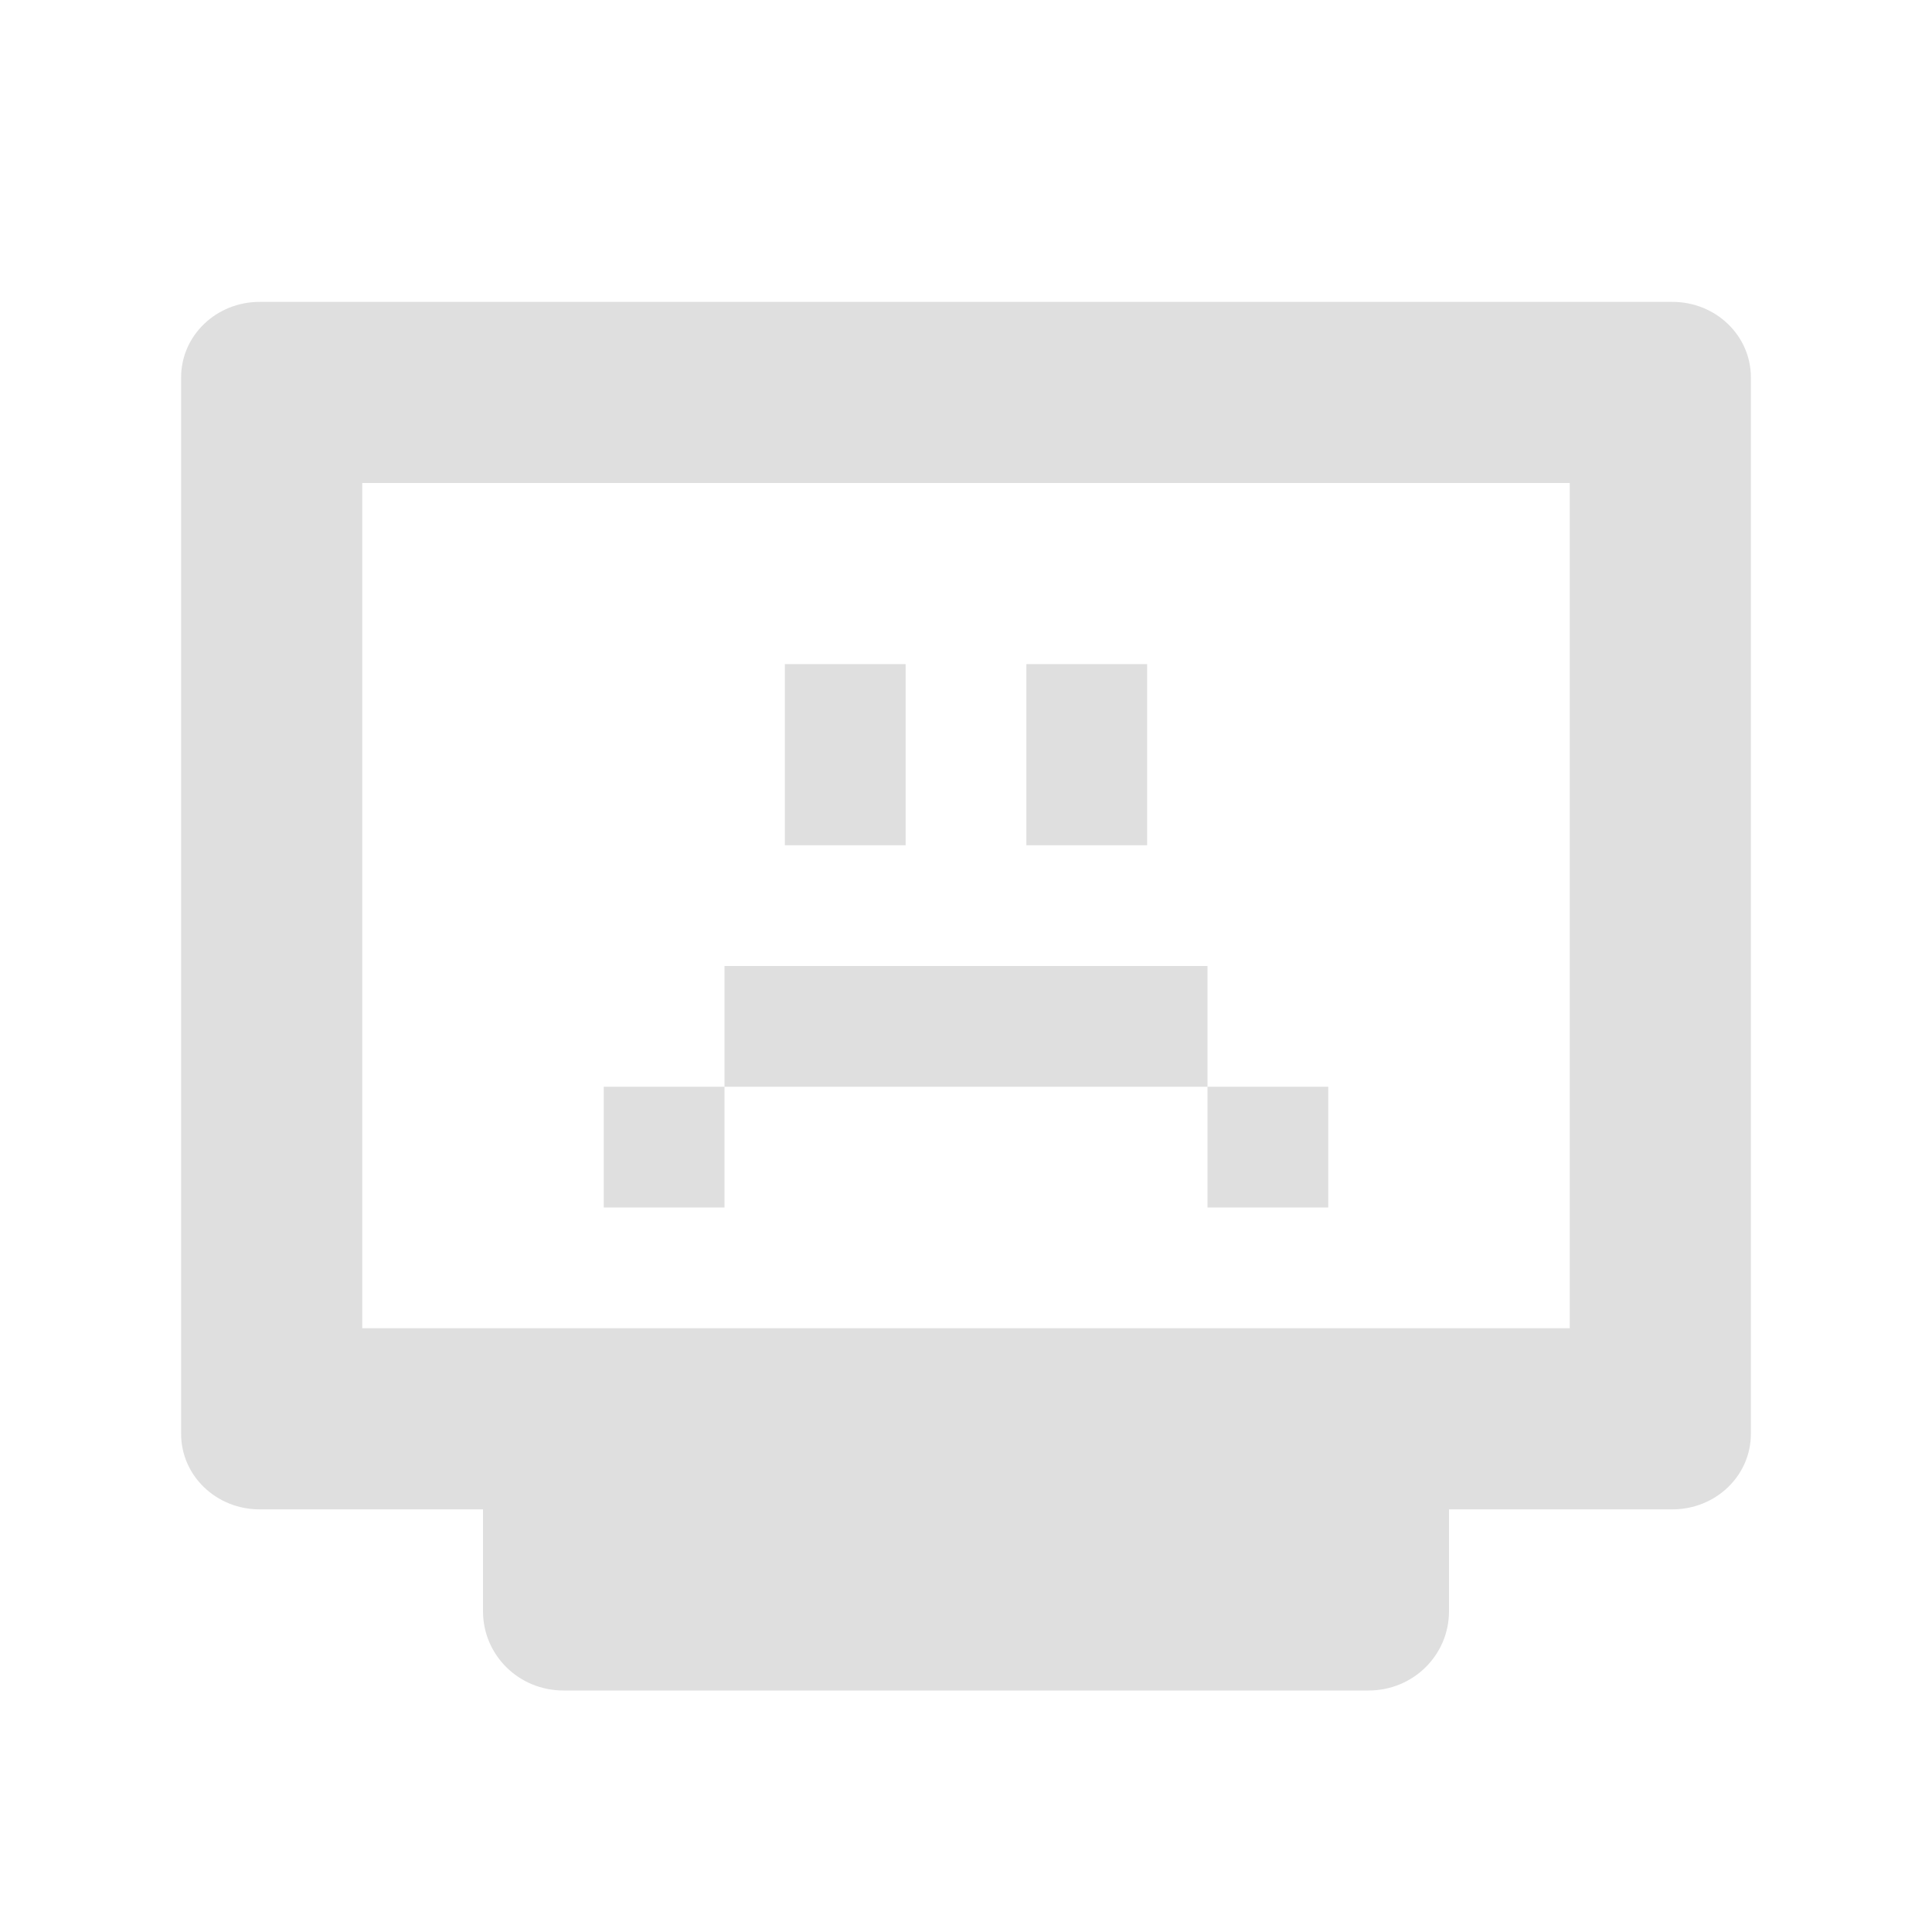
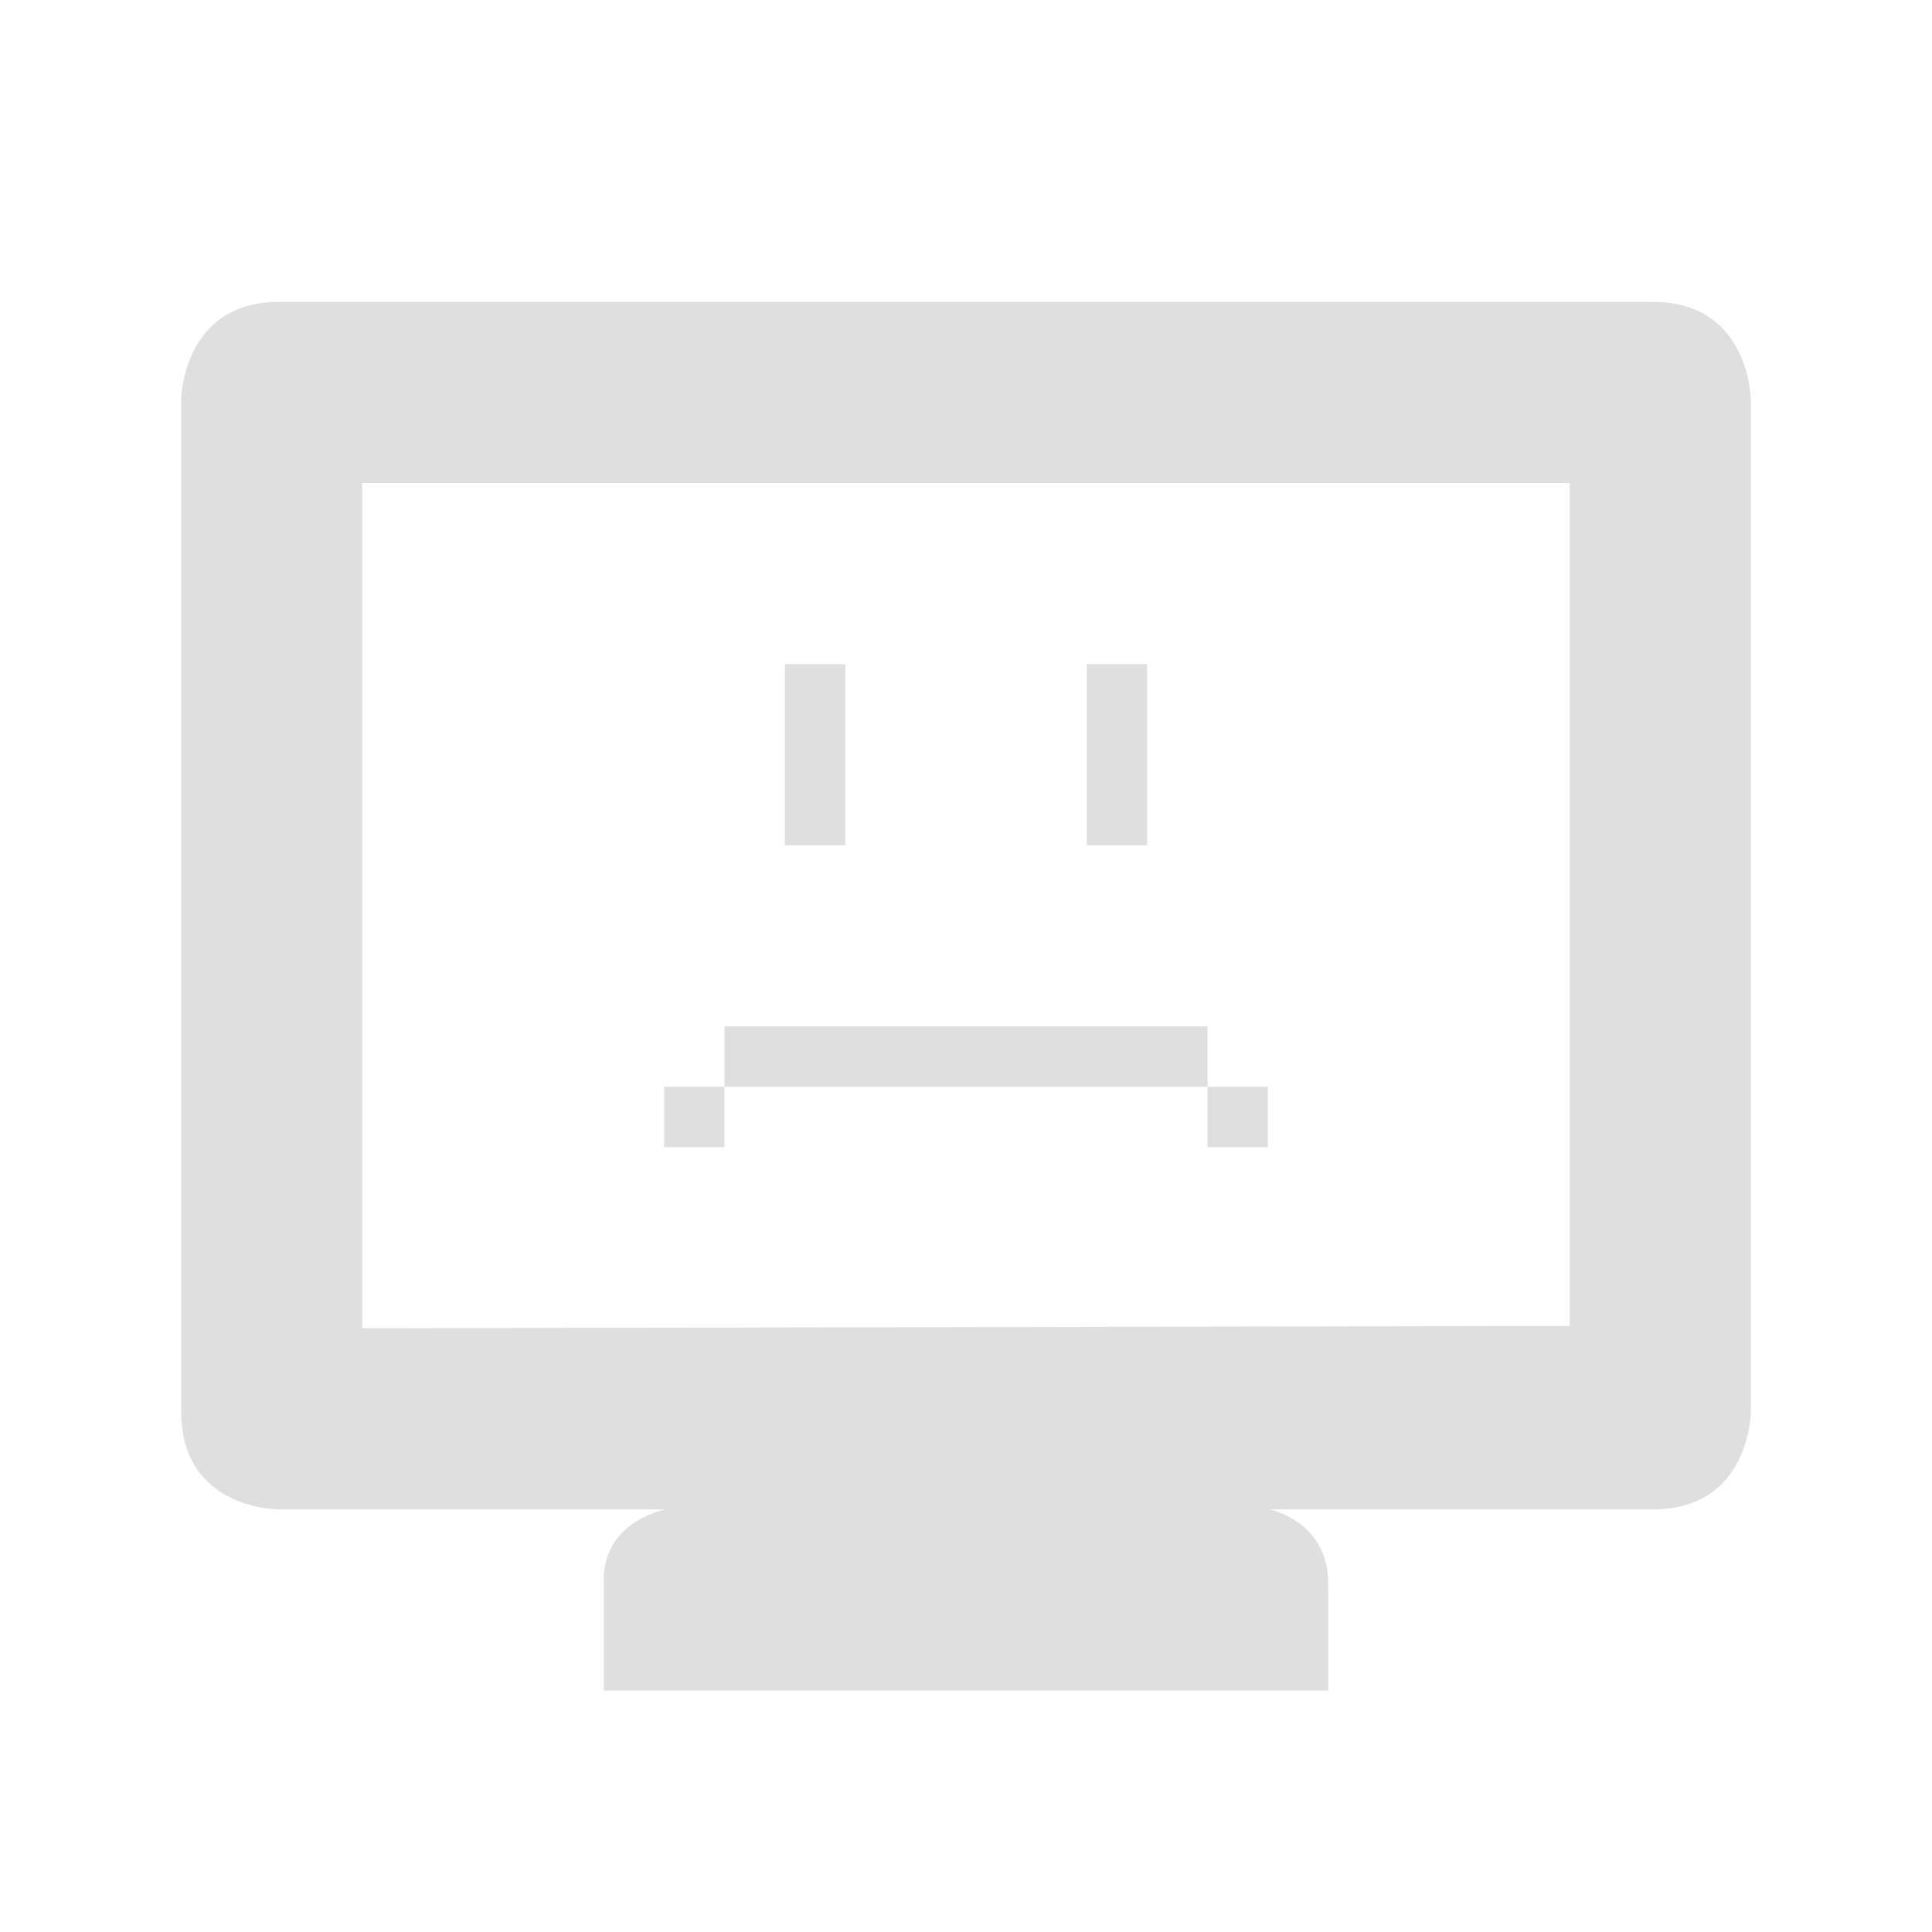
- <svg xmlns="http://www.w3.org/2000/svg" width="32" height="32" version="1.1">
-   <g id="22-22-apport" transform="translate(36.91525,-1.025424)">
-     <rect style="opacity:0.001" width="22" height="22" x="0" y="10" />
-     <path style="fill:#dfdfdf" d="M 3.125,13 C 2,13 2,14.143 2,14.143 V 25.875 c 0,1.143 1.125,1.143 1.125,1.143 H 7.551 C 7.261,27.09 6.982,27.3 7,27.861 V 29 h 8 v -1.139 c 0,-0.561 -0.254,-0.772 -0.512,-0.844 H 18.875 C 20,27.018 20,25.875 20,25.875 V 14.143 C 20,14.143 20,13 18.875,13 Z M 4,15 h 14 v 9.986 l -14,0.027 z m 5,2 v 2 h 1 v -2 z m 3,0 v 2 h 1 v -2 z m -4,4 v 1 h 6 v -1 z m 6,1 v 1 h 1 V 22 Z M 8,22 H 7 v 1 h 1 z" />
+ <svg xmlns="http://www.w3.org/2000/svg" id="22-22-svg30" width="32" height="32" version="1.1">
+   <defs id="defs8" />
+   <g id="22-22-apport" transform="translate(32)">
+     <rect style="opacity:0.001" id="22-22-rect2" width="22" height="22" x="0" y="10" />
+     <path style="fill:#dfdfdf" id="22-22-path4" d="M 3.125,13 C 2,13 2,14.143 2,14.143 V 25.875 c 0,1.143 1.125,1.143 1.125,1.143 H 7.551 C 7.261,27.09 6.982,27.3 7,27.861 V 29 h 8 v -1.139 c 0,-0.561 -0.254,-0.772 -0.512,-0.844 H 18.875 C 20,27.018 20,25.875 20,25.875 V 14.143 C 20,14.143 20,13 18.875,13 Z M 4,15 h 14 v 9.986 l -14,0.027 z m 5,2 v 2 h 1 v -2 z m 3,0 v 2 h 1 v -2 z m -4,4 v 1 h 6 v -1 z m 6,1 v 1 h 1 V 22 Z M 8,22 H 7 v 1 h 1 z" />
  </g>
  <g id="apport">
-     <rect width="32" height="32" x="0" y="0" style="opacity:0.001" />
-     <path d="M 13,11 V 14 H 15 V 11 Z M 17,11 V 14 H 19 V 11 Z M 12,16 V 18 H 20 V 16 Z M 12,18 H 10 V 20 H 12 Z M 20,18 V 20 H 22 V 18 Z" style="fill:#dfdfdf" />
-     <path style="fill:#dfdfdf" d="M 4.301,4 C 3.581,4 3,4.558 3,5.25 V 22.75 C 3,23.442 3.581,24 4.301,24 H 8 V 25.687 C 8,26.415 8.594,27 9.332,27 H 22.668 C 23.406,27 24,26.415 24,25.687 V 24 H 27.699 C 28.419,24 29,23.442 29,22.75 V 5.25 C 29,4.558 28.419,4 27.699,4 Z M 6,7 H 26 V 21 H 24 8 6 Z" transform="translate(0,1)" />
+     <rect y="-1e-06" x="-5e-07" height="32" width="32" id="rect817" style="opacity:0.001;stroke-width:1.455" />
+     <path id="path839" d="M 4.625 5 C 3 5 3 6.643 3 6.643 L 3 23.373 C 3 25.016 4.625 25 4.625 25 L 11.018 25 C 10.599 25.104 9.973 25.422 10 26.229 L 10 28 L 22 28 L 22 26.229 C 22 25.421 21.412 25.103 21.039 25 L 27.375 25 C 29 25 29 23.373 29 23.373 L 29 6.643 C 29 6.643 29 5 27.375 5 L 4.625 5 z M 6 8 L 26 8 L 26 21.961 L 6 22 L 6 8 z M 13 11 L 13 14 L 14 14 L 14 11 L 13 11 z M 18 11 L 18 14 L 19 14 L 19 11 L 18 11 z M 12 17 L 12 18 L 20 18 L 20 17 L 12 17 z M 20 18 L 20 19 L 21 19 L 21 18 L 20 18 z M 12 18 L 11 18 L 11 19 L 12 19 L 12 18 z " style="fill:#dfdfdf;stroke-width:1.441" />
  </g>
</svg>
